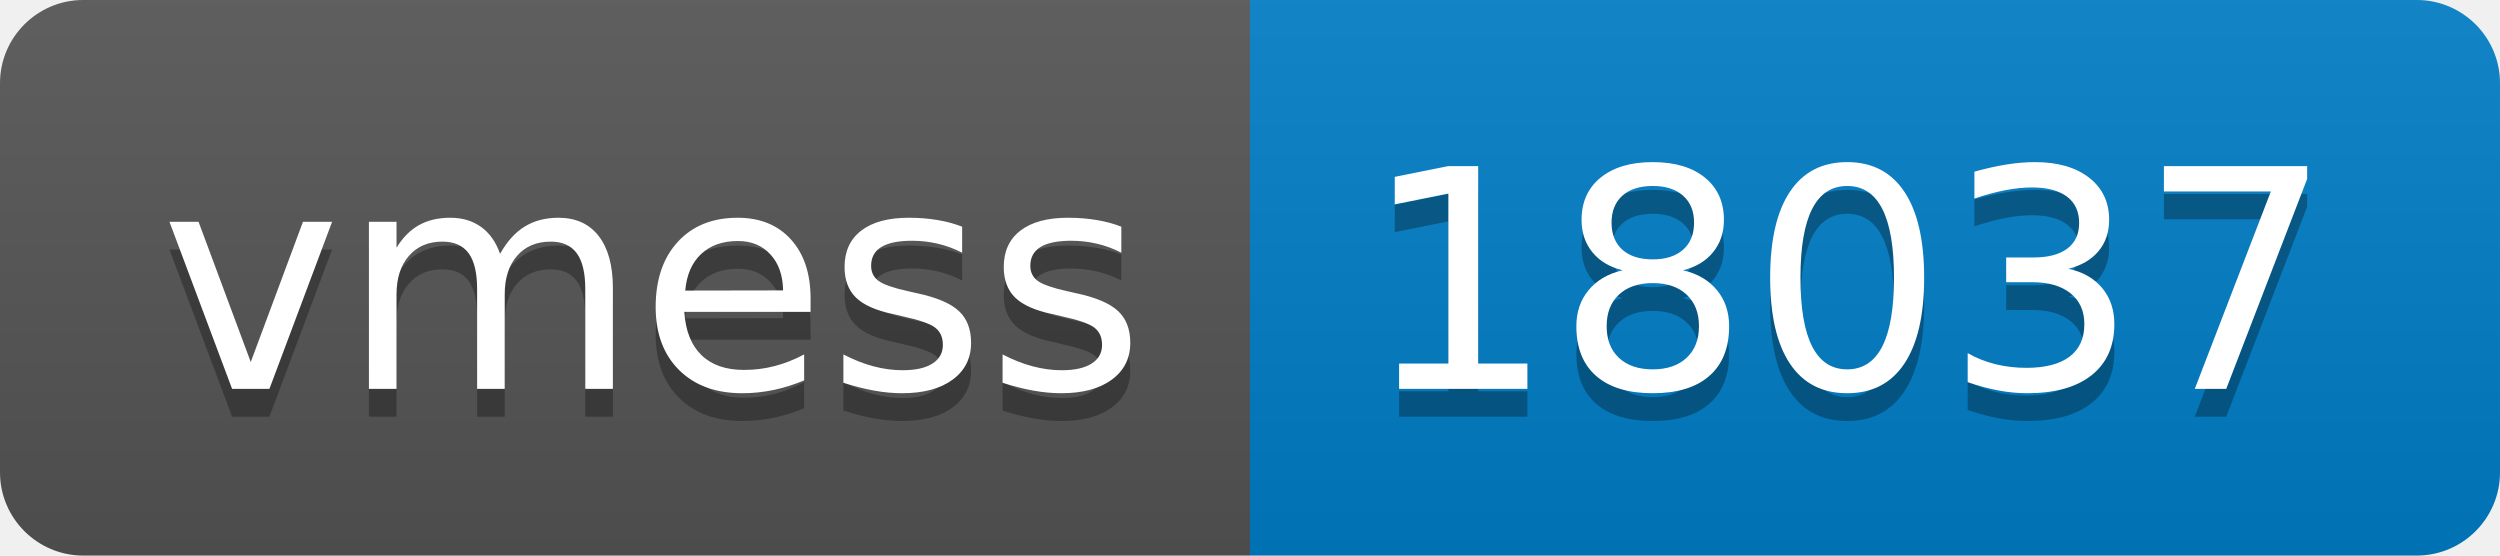
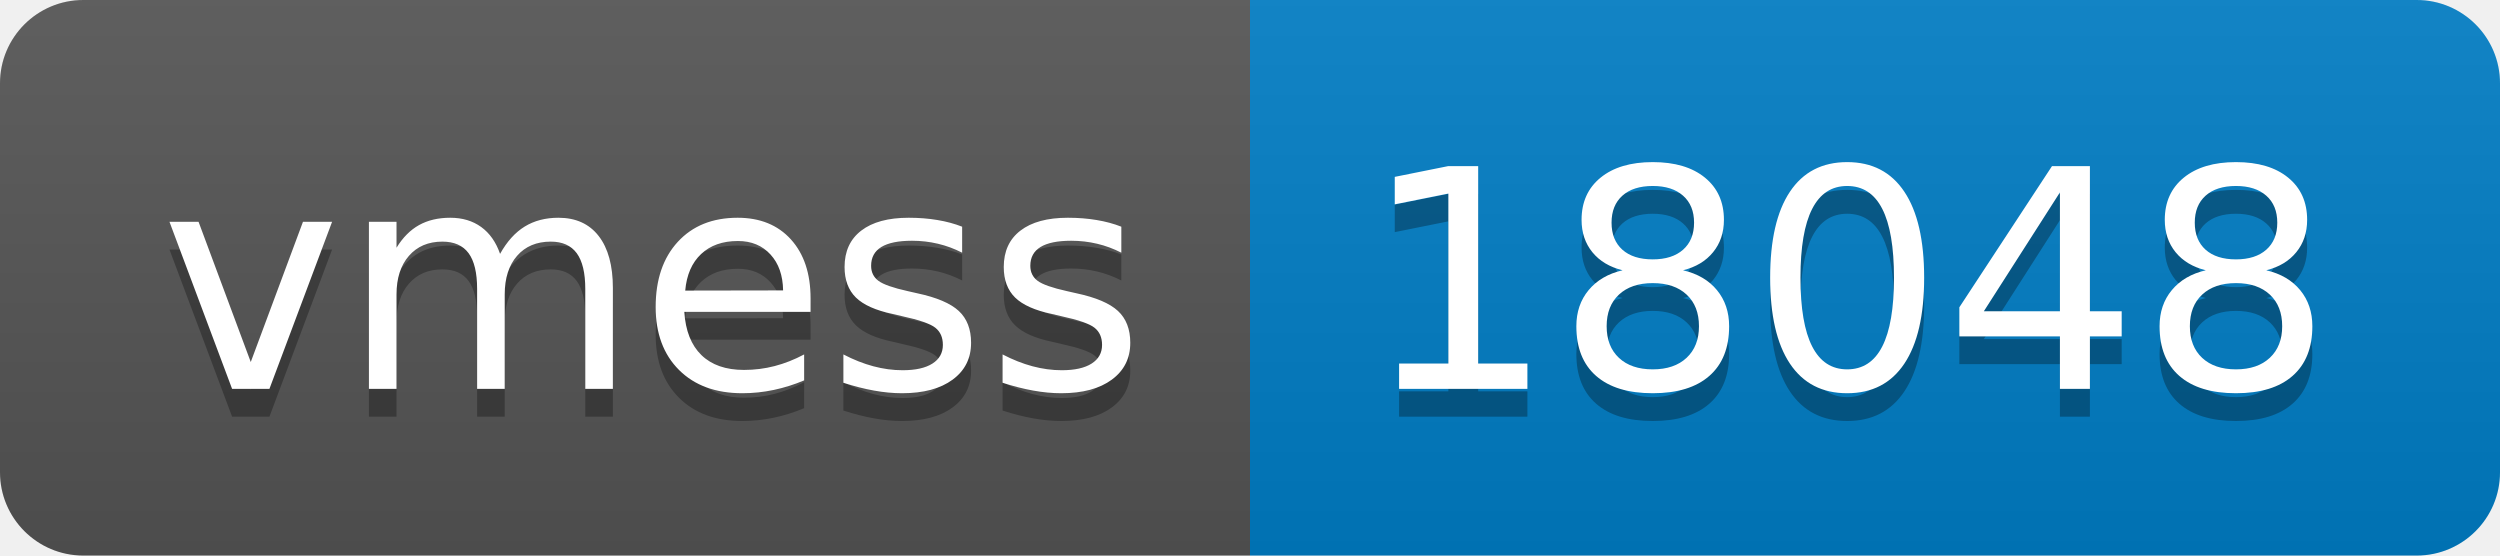
- <svg xmlns="http://www.w3.org/2000/svg" width="90" height="20" role="img" aria-label="vmess: 18037">
+ <svg xmlns="http://www.w3.org/2000/svg" width="90" height="20" role="img" aria-label="vmess: 18048">
  <linearGradient id="s" x2="0" y2="100%">
    <stop offset="0" stop-color="#bbb" stop-opacity=".1" />
    <stop offset="1" stop-opacity=".1" />
  </linearGradient>
  <clipPath id="r">
    <rect width="90" height="20" rx="3" fill="#fff" />
  </clipPath>
  <g clip-path="url(#r)">
    <rect width="45" height="20" fill="#555" />
    <rect x="45" width="45" height="20" fill="#007ec6" />
    <rect width="90" height="20" fill="url(#s)" />
  </g>
  <g fill="#fff" text-anchor="middle" font-family="Verdana,Geneva,DejaVu Sans,sans-serif" text-rendering="geometricPrecision" font-size="110">
    <text aria-hidden="true" x="235" y="150" fill="#010101" fill-opacity=".3" transform="scale(.1)" textLength="350">vmess</text>
    <text x="235" y="140" transform="scale(.1)" fill="#fff" textLength="350">vmess</text>
-     <text aria-hidden="true" x="665" y="150" fill="#010101" fill-opacity=".3" transform="scale(.1)" textLength="350">18037</text>
-     <text x="665" y="140" transform="scale(.1)" fill="#fff" textLength="350">18037</text>
+     <text aria-hidden="true" x="665" y="150" fill="#010101" fill-opacity=".3" transform="scale(.1)" textLength="350">18048</text>
+     <text x="665" y="140" transform="scale(.1)" fill="#fff" textLength="350">18048</text>
  </g>
</svg>
